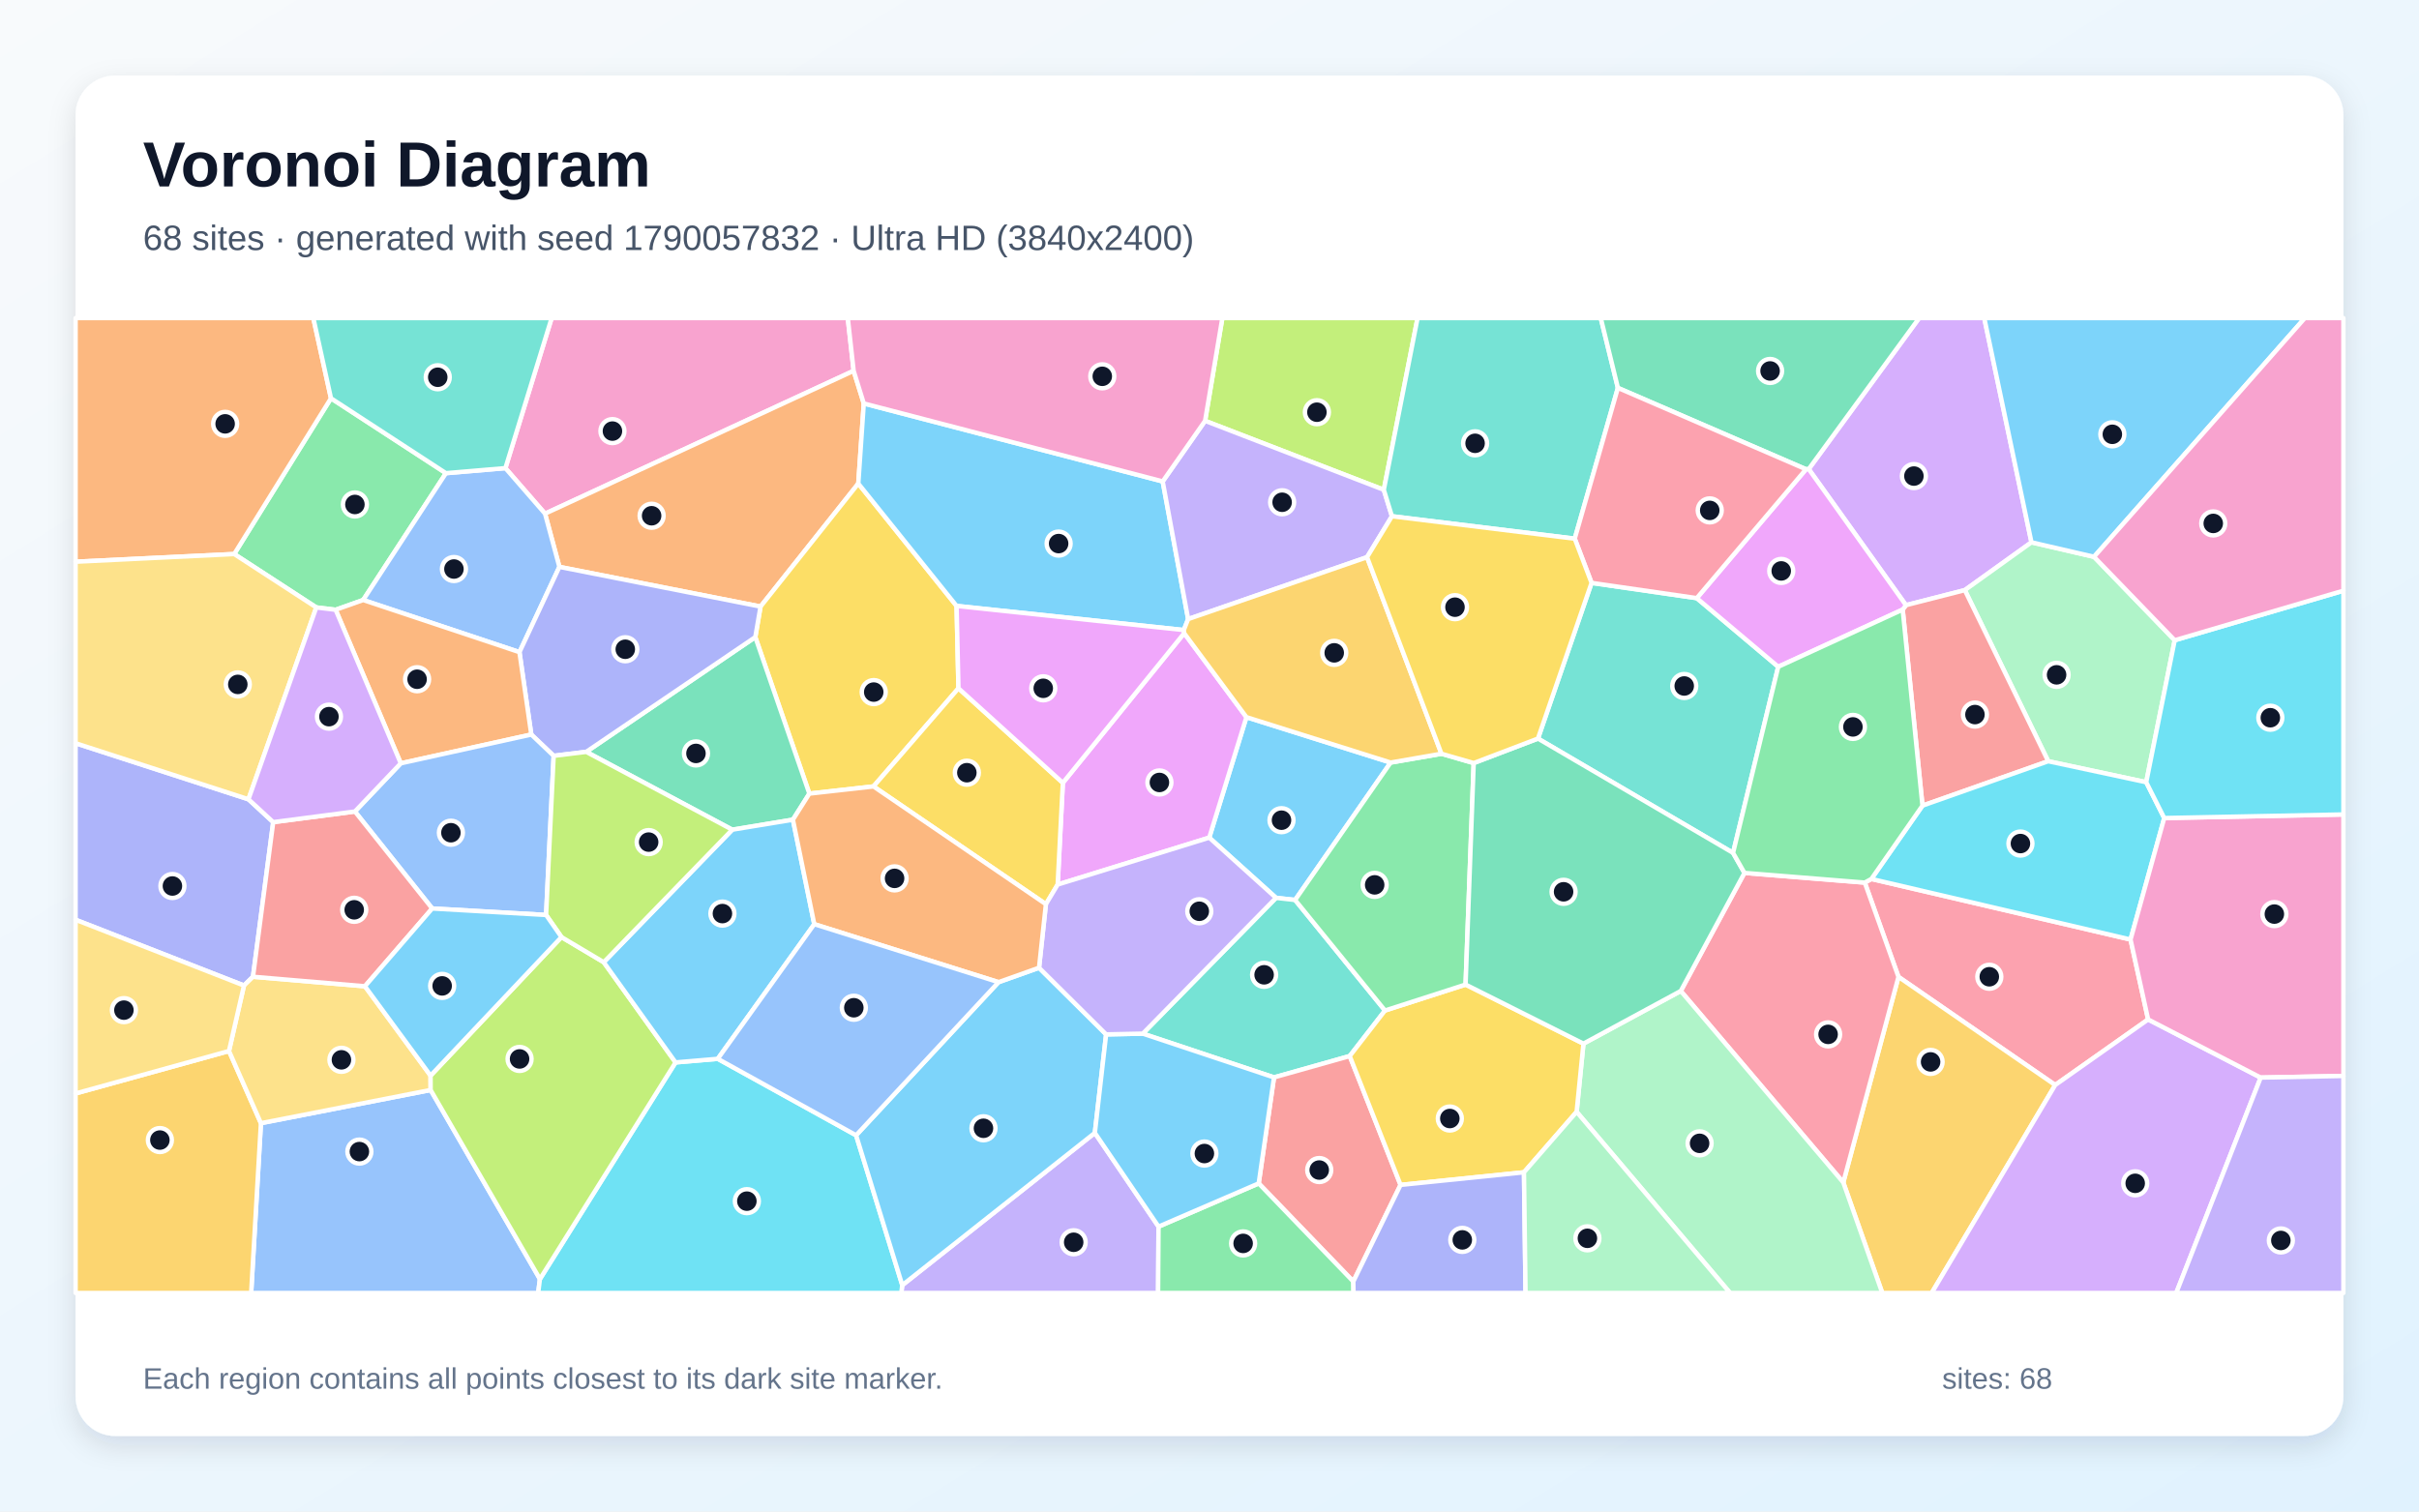
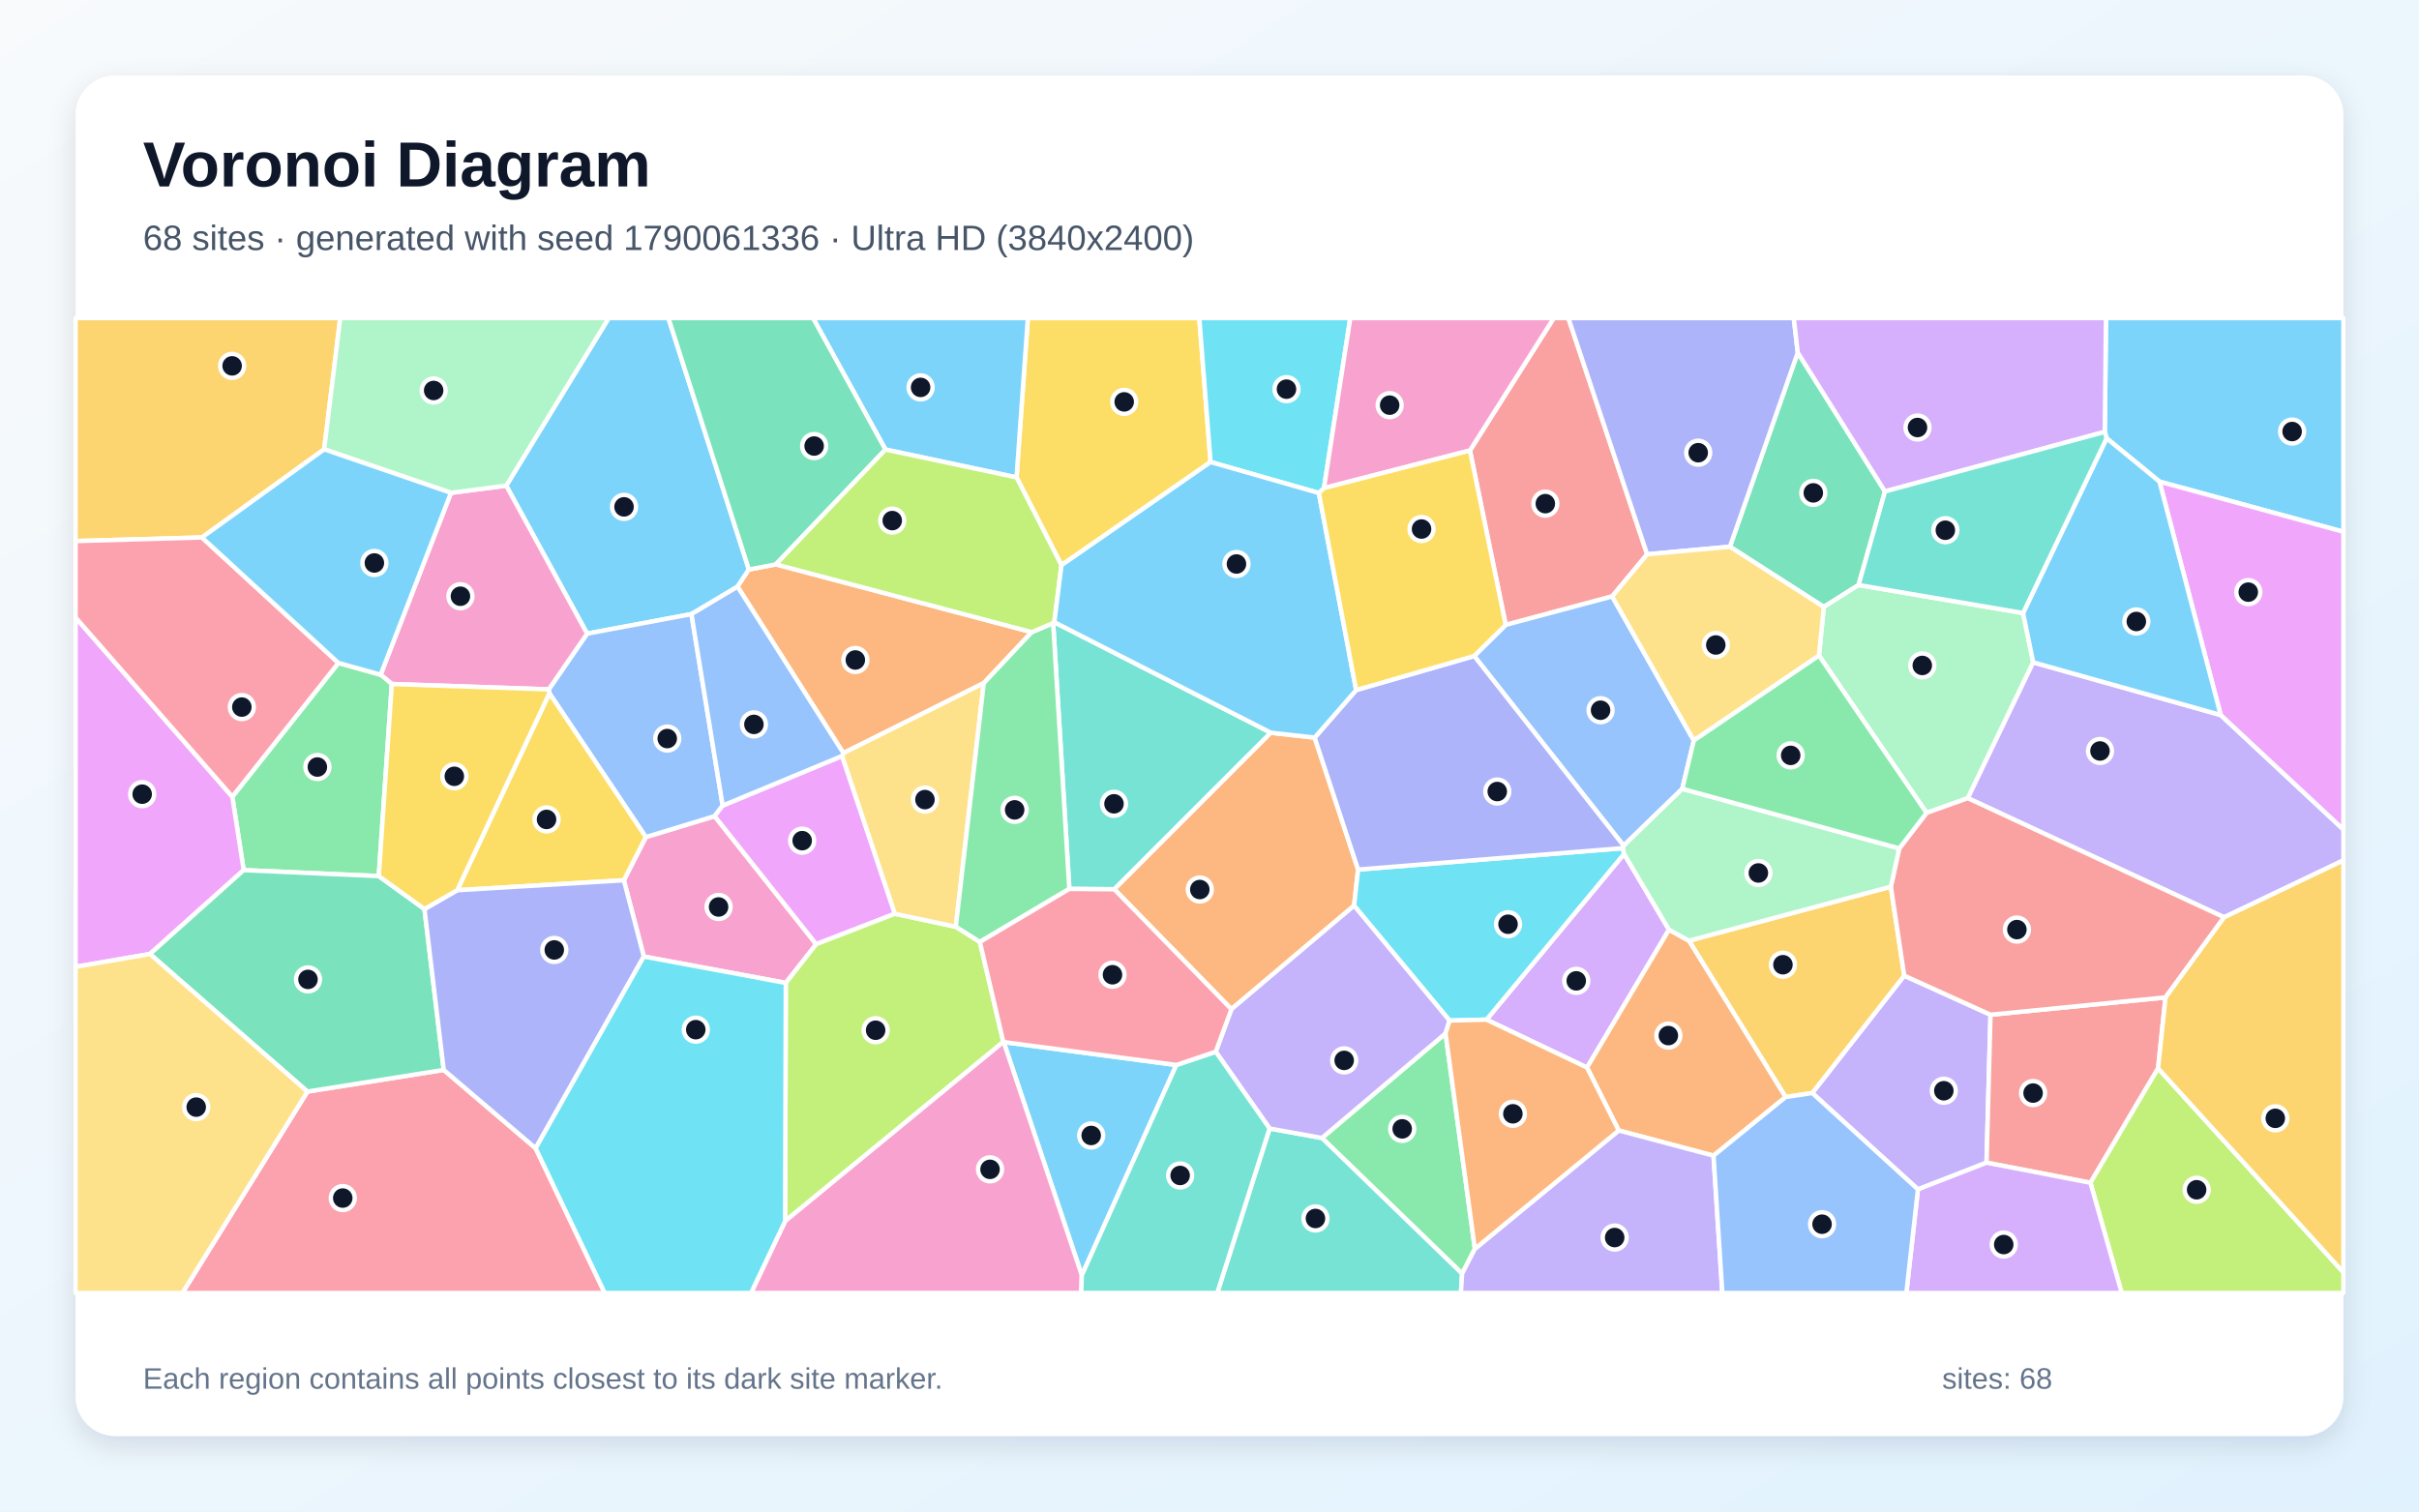
<svg xmlns="http://www.w3.org/2000/svg" width="3840" height="2400" viewBox="0 0 3840 2400" role="img" aria-labelledby="title description">
  <defs>
    <linearGradient id="background" x1="0" y1="0" x2="1" y2="1">
      <stop stop-color="#F8FAFC" />
      <stop offset="1" stop-color="#E0F2FE" />
    </linearGradient>
    <filter id="shadow" x="-5%" y="-5%" width="110%" height="110%">
      <feDropShadow dx="0" dy="15" stdDeviation="22" flood-color="#0F172A" flood-opacity=".12" />
    </filter>
  </defs>
  <rect width="3840" height="2400" fill="url(#background)" />
  <rect x="120" y="120" width="3600" height="2160" rx="63" fill="#FFFFFF" filter="url(#shadow)" />
  <g font-family="Arial, sans-serif">
    <text x="227" y="296" font-size="101" font-weight="700" fill="#0F172A">Voronoi Diagram</text>
-     <text x="227" y="397" font-size="56" fill="#475569">68 sites · generated with seed 1790057832 · Ultra HD (3840x2400)</text>
+     <text x="227" y="397" font-size="56" fill="#475569">68 sites · generated with seed 1790061336 · Ultra HD (3840x2400)</text>
  </g>
  <g stroke="#FFFFFF" stroke-width="7" stroke-linejoin="round">
-     <polygon points="2207.5,1210.8 2055.9,1429.0 2025.6,1425.6 1919.6,1330.0 1978.6,1138.7" fill="#38BDF8" fill-opacity="0.65" />
-     <polygon points="1432.3,2040.6 1738.0,1798.8 1839.1,1947.6 1838.4,2053.0 1430.7,2053.0" fill="#A78BFA" fill-opacity="0.65" />
-     <polygon points="1355.1,588.8 865.2,815.6 802.3,743.3 875.7,505.0 1345.8,505.0" fill="#F472B6" fill-opacity="0.65" />
-     <polygon points="888.0,900.1 865.2,815.6 1355.1,588.8 1371.2,640.6 1362.5,767.8 1207.3,963.1" fill="#FB923C" fill-opacity="0.65" />
-     <polygon points="1521.5,1092.9 1386.6,1248.7 1284.8,1260.1 1199.0,1011.6 1207.3,963.1 1362.5,767.8 1518.5,962.1" fill="#FACC15" fill-opacity="0.65" />
-     <polygon points="707.9,751.3 576.5,952.7 532.8,968.2 502.1,964.5 371.8,879.7 525.4,632.4" fill="#4ADE80" fill-opacity="0.65" />
-     <polygon points="2198.6,1604.5 2142.6,1676.8 2022.4,1710.7 1814.1,1641.2 2025.6,1425.6 2055.9,1429.0" fill="#2DD4BF" fill-opacity="0.65" />
-     <polygon points="414.2,1783.4 683.6,1730.7 857.1,2030.9 854.3,2053.0 398.7,2053.0" fill="#60A5FA" fill-opacity="0.65" />
-     <polygon points="1679.0,1404.5 1687.2,1243.0 1879.8,1005.4 1978.6,1138.7 1919.6,1330.0" fill="#E879F9" fill-opacity="0.65" />
-     <polygon points="1258.7,1301.5 1162.4,1317.4 930.6,1193.8 1199.0,1011.6 1284.8,1260.1" fill="#34D399" fill-opacity="0.65" />
-     <polygon points="2148.3,2034.8 1998.1,1879.0 2022.4,1710.7 2142.6,1676.8 2223.3,1881.4" fill="#F87171" fill-opacity="0.65" />
-     <polygon points="394.4,1269.1 433.7,1305.4 401.6,1550.9 387.3,1564.8 120.0,1460.4 120.0,1180.1" fill="#818CF8" fill-opacity="0.65" />
-     <polygon points="120.0,1736.2 363.5,1668.8 414.2,1783.4 398.7,2053.0 120.0,2053.0" fill="#FBBF24" fill-opacity="0.65" />
-     <polygon points="2196.7,777.7 1913.0,668.2 1940.4,505.0 2250.3,505.0" fill="#A3E635" fill-opacity="0.65" />
-     <polygon points="3224.8,861.1 3119.0,937.0 3025.6,960.9 2871.2,744.8 3046.5,505.0 3149.9,505.0" fill="#C084FC" fill-opacity="0.65" />
-     <polygon points="2970.7,1395.6 3382.1,1491.8 3410.0,1618.7 3262.5,1722.8 3013.7,1551.1 2960.2,1401.4" fill="#FB7185" fill-opacity="0.65" />
-     <polygon points="857.1,2030.9 1072.4,1686.9 1139.4,1681.2 1359.0,1802.6 1432.3,2040.6 1430.7,2053.0 854.3,2053.0" fill="#22D3EE" fill-opacity="0.65" />
-     <polygon points="3324.1,884.1 3452.2,1016.6 3407.0,1242.0 3251.4,1208.7 3119.0,937.0 3224.8,861.1" fill="#86EFAC" fill-opacity="0.65" />
-     <polygon points="363.5,1668.8 387.3,1564.8 401.6,1550.9 579.3,1566.0 683.5,1707.9 683.6,1730.7 414.2,1783.4" fill="#FCD34D" fill-opacity="0.65" />
-     <polygon points="1359.0,1802.6 1585.1,1559.5 1649.4,1536.6 1755.9,1642.4 1738.0,1798.8 1432.3,2040.6" fill="#38BDF8" fill-opacity="0.65" />
-     <polygon points="1845.7,764.4 1886.1,983.0 1879.2,1000.4 1518.5,962.1 1362.5,767.8 1371.2,640.6" fill="#38BDF8" fill-opacity="0.65" />
-     <polygon points="2170.1,884.7 1886.1,983.0 1845.7,764.4 1913.0,668.2 2196.7,777.7 2209.6,819.7" fill="#A78BFA" fill-opacity="0.65" />
-     <polygon points="1913.0,668.2 1845.7,764.4 1371.2,640.6 1355.1,588.8 1345.8,505.0 1940.4,505.0" fill="#F472B6" fill-opacity="0.65" />
-     <polygon points="525.4,632.4 371.8,879.7 120.0,891.9 120.0,505.0 497.4,505.0" fill="#FB923C" fill-opacity="0.65" />
-     <polygon points="1687.2,1243.0 1679.0,1404.5 1660.3,1435.7 1386.6,1248.7 1521.5,1092.9" fill="#FACC15" fill-opacity="0.65" />
-     <polygon points="1839.1,1947.6 1998.1,1879.0 2148.3,2034.8 2148.6,2053.0 1838.4,2053.0" fill="#4ADE80" fill-opacity="0.65" />
-     <polygon points="2568.3,615.9 2499.8,855.3 2209.6,819.7 2196.7,777.7 2250.3,505.0 2541.1,505.0" fill="#2DD4BF" fill-opacity="0.65" />
-     <polygon points="824.6,1035.5 576.5,952.7 707.9,751.3 802.3,743.3 865.2,815.6 888.0,900.1" fill="#60A5FA" fill-opacity="0.65" />
-     <polygon points="1879.2,1000.4 1879.8,1005.4 1687.2,1243.0 1521.5,1092.9 1518.5,962.1" fill="#E879F9" fill-opacity="0.65" />
-     <polygon points="2871.2,744.8 2866.9,745.1 2568.3,615.9 2541.1,505.0 3046.5,505.0" fill="#34D399" fill-opacity="0.65" />
-     <polygon points="3251.4,1208.7 3051.8,1279.2 3020.4,967.9 3025.6,960.9 3119.0,937.0" fill="#F87171" fill-opacity="0.65" />
-     <polygon points="930.6,1193.8 878.9,1200.1 843.4,1166.3 824.6,1035.5 888.0,900.1 1207.3,963.1 1199.0,1011.6" fill="#818CF8" fill-opacity="0.65" />
-     <polygon points="2926.1,1877.5 3013.7,1551.1 3262.5,1722.8 3066.4,2053.0 2988.0,2053.0" fill="#FBBF24" fill-opacity="0.65" />
-     <polygon points="891.3,1487.9 958.4,1527.8 1072.4,1686.9 857.1,2030.9 683.6,1730.7 683.5,1707.9" fill="#A3E635" fill-opacity="0.65" />
-     <polygon points="3262.5,1722.8 3410.0,1618.7 3588.7,1711.0 3454.6,2053.0 3066.4,2053.0" fill="#C084FC" fill-opacity="0.65" />
-     <polygon points="2668.1,1573.5 2769.2,1386.0 2960.2,1401.4 3013.7,1551.1 2926.1,1877.5" fill="#FB7185" fill-opacity="0.65" />
-     <polygon points="3435.6,1298.9 3382.1,1491.8 2970.7,1395.6 3051.8,1279.2 3251.4,1208.7 3407.0,1242.0" fill="#22D3EE" fill-opacity="0.65" />
-     <polygon points="2502.8,1765.4 2513.6,1657.1 2668.1,1573.5 2926.1,1877.5 2988.0,2053.0 2746.4,2053.0" fill="#86EFAC" fill-opacity="0.65" />
-     <polygon points="394.4,1269.1 120.0,1180.1 120.0,891.9 371.8,879.7 502.1,964.5" fill="#FCD34D" fill-opacity="0.65" />
-     <polygon points="1839.1,1947.6 1738.0,1798.8 1755.9,1642.4 1814.1,1641.2 2022.4,1710.7 1998.1,1879.0" fill="#38BDF8" fill-opacity="0.65" />
-     <polygon points="1292.6,1467.4 1139.4,1681.2 1072.4,1686.9 958.4,1527.8 1162.4,1317.4 1258.7,1301.5" fill="#38BDF8" fill-opacity="0.65" />
-     <polygon points="1814.1,1641.2 1755.9,1642.4 1649.4,1536.6 1660.3,1435.7 1679.0,1404.5 1919.6,1330.0 2025.6,1425.6" fill="#A78BFA" fill-opacity="0.65" />
-     <polygon points="3588.7,1711.0 3410.0,1618.7 3382.1,1491.8 3435.6,1298.9 3720.0,1293.2 3720.0,1708.4" fill="#F472B6" fill-opacity="0.65" />
-     <polygon points="824.6,1035.5 843.4,1166.3 636.2,1212.0 532.8,968.2 576.5,952.7" fill="#FB923C" fill-opacity="0.65" />
-     <polygon points="2419.2,1861.4 2223.3,1881.4 2142.6,1676.8 2198.6,1604.5 2326.5,1563.3 2513.6,1657.1 2502.8,1765.4" fill="#FACC15" fill-opacity="0.65" />
-     <polygon points="2288.2,1196.8 2339.4,1211.6 2326.5,1563.3 2198.6,1604.5 2055.9,1429.0 2207.5,1210.8" fill="#4ADE80" fill-opacity="0.65" />
-     <polygon points="2526.5,925.5 2693.5,949.7 2822.8,1058.7 2751.1,1354.2 2441.4,1172.7" fill="#2DD4BF" fill-opacity="0.65" />
-     <polygon points="686.1,1442.5 563.4,1288.5 636.2,1212.0 843.4,1166.3 878.9,1200.1 866.9,1452.8" fill="#60A5FA" fill-opacity="0.65" />
-     <polygon points="3020.4,967.9 2822.8,1058.7 2693.5,949.7 2866.9,745.1 2871.2,744.8 3025.6,960.9" fill="#E879F9" fill-opacity="0.65" />
-     <polygon points="2441.4,1172.7 2751.1,1354.2 2769.2,1386.0 2668.1,1573.5 2513.6,1657.1 2326.5,1563.3 2339.4,1211.6" fill="#34D399" fill-opacity="0.65" />
-     <polygon points="563.4,1288.5 686.1,1442.5 579.3,1566.0 401.6,1550.9 433.7,1305.4" fill="#F87171" fill-opacity="0.65" />
-     <polygon points="2148.3,2034.8 2223.3,1881.4 2419.2,1861.4 2421.7,2053.0 2148.6,2053.0" fill="#818CF8" fill-opacity="0.65" />
-     <polygon points="2288.2,1196.8 2207.5,1210.8 1978.6,1138.7 1879.8,1005.4 1879.2,1000.4 1886.1,983.0 2170.1,884.7" fill="#FBBF24" fill-opacity="0.65" />
-     <polygon points="958.4,1527.8 891.3,1487.9 866.9,1452.8 878.9,1200.1 930.6,1193.8 1162.4,1317.4" fill="#A3E635" fill-opacity="0.65" />
-     <polygon points="636.2,1212.0 563.4,1288.5 433.7,1305.4 394.4,1269.1 502.1,964.5 532.8,968.2" fill="#C084FC" fill-opacity="0.65" />
-     <polygon points="2866.9,745.1 2693.5,949.7 2526.5,925.5 2499.8,855.3 2568.3,615.9" fill="#FB7185" fill-opacity="0.65" />
-     <polygon points="3435.6,1298.9 3407.0,1242.0 3452.2,1016.6 3720.0,937.9 3720.0,1293.2" fill="#22D3EE" fill-opacity="0.65" />
-     <polygon points="2419.2,1861.4 2502.8,1765.4 2746.4,2053.0 2421.7,2053.0" fill="#86EFAC" fill-opacity="0.65" />
-     <polygon points="363.5,1668.8 120.0,1736.2 120.0,1460.4 387.3,1564.8" fill="#FCD34D" fill-opacity="0.65" />
-     <polygon points="3324.1,884.1 3224.8,861.1 3149.9,505.0 3658.8,505.0" fill="#38BDF8" fill-opacity="0.65" />
-     <polygon points="686.1,1442.5 866.9,1452.8 891.3,1487.9 683.5,1707.9 579.3,1566.0" fill="#38BDF8" fill-opacity="0.65" />
-     <polygon points="3588.7,1711.0 3720.0,1708.4 3720.0,2053.0 3454.6,2053.0" fill="#A78BFA" fill-opacity="0.65" />
-     <polygon points="3452.2,1016.6 3324.1,884.1 3658.8,505.0 3720.0,505.0 3720.0,937.9" fill="#F472B6" fill-opacity="0.65" />
-     <polygon points="1649.4,1536.6 1585.1,1559.5 1292.6,1467.4 1258.7,1301.5 1284.8,1260.1 1386.6,1248.7 1660.3,1435.7" fill="#FB923C" fill-opacity="0.65" />
-     <polygon points="2499.8,855.3 2526.5,925.5 2441.4,1172.7 2339.4,1211.6 2288.2,1196.8 2170.1,884.7 2209.6,819.7" fill="#FACC15" fill-opacity="0.65" />
-     <polygon points="3020.4,967.9 3051.8,1279.2 2970.7,1395.6 2960.2,1401.4 2769.2,1386.0 2751.1,1354.2 2822.8,1058.7" fill="#4ADE80" fill-opacity="0.65" />
-     <polygon points="707.9,751.3 525.4,632.4 497.4,505.0 875.7,505.0 802.3,743.3" fill="#2DD4BF" fill-opacity="0.65" />
-     <polygon points="1292.6,1467.4 1585.1,1559.5 1359.0,1802.6 1139.4,1681.2" fill="#60A5FA" fill-opacity="0.65" />
+     <polygon points="1188.8,904.3 1170.8,931.5 1097.6,975.1 932.0,1006.1 803.6,771.1 966.3,505.0 1061.1,505.0" fill="#38BDF8" fill-opacity="0.65" />
+     <polygon points="3044.6,1888.5 2876.8,1735.5 3022.8,1549.1 3159.8,1611.2 3153.5,1846.1" fill="#A78BFA" fill-opacity="0.65" />
+     <polygon points="1022.0,1518.8 990.3,1397.7 1025.2,1329.1 1134.4,1295.9 1295.7,1499.2 1247.4,1560.7" fill="#F472B6" fill-opacity="0.65" />
+     <polygon points="1637.8,1003.7 1561.7,1084.6 1338.8,1195.8 1170.8,931.5 1188.8,904.3 1231.6,896.1" fill="#FB923C" fill-opacity="0.65" />
+     <polygon points="1921.7,733.6 1685.0,897.4 1613.7,758.0 1631.7,505.0 1903.8,505.0" fill="#FACC15" fill-opacity="0.65" />
+     <polygon points="2341.3,1982.8 2321.0,2022.3 2098.5,1806.9 2294.7,1640.8" fill="#4ADE80" fill-opacity="0.65" />
+     <polygon points="2017.4,1163.4 1768.9,1412.0 1697.5,1411.4 1671.8,989.3 1673.6,987.9" fill="#2DD4BF" fill-opacity="0.65" />
+     <polygon points="1147.2,1279.1 1134.4,1295.9 1025.2,1329.1 872.1,1100.7 871.1,1094.6 932.0,1006.1 1097.6,975.1" fill="#60A5FA" fill-opacity="0.65" />
+     <polygon points="1336.8,1200.3 1420.6,1450.9 1295.7,1499.2 1134.4,1295.9 1147.2,1279.1" fill="#E879F9" fill-opacity="0.65" />
+     <polygon points="2992.3,780.3 2950.3,928.9 2895.2,963.7 2746.1,868.1 2853.8,559.8" fill="#34D399" fill-opacity="0.65" />
+     <polygon points="2614.7,880.1 2559.2,947.0 2390.2,992.2 2333.4,715.3 2466.5,505.0 2489.7,505.0" fill="#F87171" fill-opacity="0.65" />
+     <polygon points="2853.8,559.8 2746.1,868.1 2614.7,880.1 2489.7,505.0 2847.5,505.0" fill="#818CF8" fill-opacity="0.65" />
+     <polygon points="514.6,713.4 320.6,853.4 120.0,859.1 120.0,505.0 540.1,505.0" fill="#FBBF24" fill-opacity="0.65" />
+     <polygon points="1247.4,1560.7 1295.7,1499.2 1420.6,1450.9 1517.3,1471.5 1555.5,1495.6 1592.7,1654.3 1246.3,1939.0" fill="#A3E635" fill-opacity="0.65" />
+     <polygon points="2649.4,1476.2 2519.3,1695.1 2359.7,1619.0 2578.1,1355.8" fill="#C084FC" fill-opacity="0.65" />
+     <polygon points="488.0,1733.2 704.4,1698.8 850.3,1823.2 960.0,2053.0 289.5,2053.0" fill="#FB7185" fill-opacity="0.65" />
+     <polygon points="2101.7,775.0 2093.6,782.8 1921.7,733.6 1903.8,505.0 2143.5,505.0" fill="#22D3EE" fill-opacity="0.65" />
+     <polygon points="3211.5,973.4 3227.6,1051.7 3123.8,1267.3 3058.3,1290.7 2887.5,1040.9 2895.2,963.7 2950.3,928.9" fill="#86EFAC" fill-opacity="0.65" />
+     <polygon points="1517.3,1471.5 1420.6,1450.9 1336.8,1200.3 1338.8,1195.8 1561.7,1084.6" fill="#FCD34D" fill-opacity="0.65" />
+     <polygon points="1613.7,758.0 1405.6,713.8 1290.6,505.0 1631.7,505.0" fill="#38BDF8" fill-opacity="0.65" />
+     <polygon points="1867.4,1691.0 1717.3,2024.9 1593.3,1654.6" fill="#38BDF8" fill-opacity="0.65" />
+     <polygon points="3530.6,1456.5 3123.8,1267.3 3227.6,1051.7 3525.2,1135.3 3720.0,1317.1 3720.0,1366.1" fill="#A78BFA" fill-opacity="0.65" />
+     <polygon points="871.1,1094.6 622.0,1086.1 604.2,1071.3 715.9,782.5 803.6,771.1 932.0,1006.1" fill="#F472B6" fill-opacity="0.65" />
+     <polygon points="2086.9,1171.2 2155.9,1380.7 2149.5,1438.0 1954.8,1602.4 1768.9,1412.0 2017.4,1163.4" fill="#FB923C" fill-opacity="0.65" />
+     <polygon points="725.8,1413.5 872.1,1100.7 1025.2,1329.1 990.3,1397.7" fill="#FACC15" fill-opacity="0.65" />
+     <polygon points="601.3,1391.1 386.8,1381.6 368.8,1265.0 537.2,1052.6 604.2,1071.3 622.0,1086.1" fill="#4ADE80" fill-opacity="0.65" />
+     <polygon points="2015.4,1791.8 2098.5,1806.9 2321.0,2022.3 2319.1,2053.0 1932.3,2053.0" fill="#2DD4BF" fill-opacity="0.65" />
+     <polygon points="1338.8,1195.8 1336.8,1200.3 1147.2,1279.1 1097.6,975.1 1170.8,931.5" fill="#60A5FA" fill-opacity="0.65" />
+     <polygon points="368.8,1265.0 386.8,1381.6 238.0,1514.8 120.0,1535.1 120.0,980.5" fill="#E879F9" fill-opacity="0.65" />
+     <polygon points="238.0,1514.8 386.8,1381.6 601.3,1391.1 673.8,1443.4 704.4,1698.8 488.0,1733.2" fill="#34D399" fill-opacity="0.65" />
+     <polygon points="3153.5,1846.1 3159.8,1611.2 3437.6,1583.7 3425.8,1696.3 3318.4,1878.0" fill="#F87171" fill-opacity="0.65" />
+     <polygon points="850.3,1823.2 704.4,1698.8 673.8,1443.4 725.8,1413.5 990.3,1397.7 1022.0,1518.8" fill="#818CF8" fill-opacity="0.65" />
+     <polygon points="2834.5,1741.9 2681.1,1493.7 3001.6,1407.8 3022.8,1549.1 2876.8,1735.5" fill="#FBBF24" fill-opacity="0.65" />
+     <polygon points="3318.4,1878.0 3425.8,1696.3 3720.0,2020.2 3720.0,2053.0 3368.1,2053.0" fill="#A3E635" fill-opacity="0.65" />
+     <polygon points="3044.6,1888.5 3153.5,1846.1 3318.4,1878.0 3368.1,2053.0 3026.2,2053.0" fill="#C084FC" fill-opacity="0.65" />
+     <polygon points="537.2,1052.6 368.8,1265.0 120.0,980.5 120.0,859.1 320.6,853.4" fill="#FB7185" fill-opacity="0.65" />
+     <polygon points="2576.2,1346.7 2578.1,1355.8 2359.7,1619.0 2301.1,1620.5 2149.5,1438.0 2155.9,1380.7" fill="#22D3EE" fill-opacity="0.65" />
+     <polygon points="803.6,771.1 715.9,782.5 514.6,713.4 540.1,505.0 966.3,505.0" fill="#86EFAC" fill-opacity="0.65" />
+     <polygon points="120.0,1535.1 238.0,1514.8 488.0,1733.2 289.5,2053.0 120.0,2053.0" fill="#FCD34D" fill-opacity="0.65" />
+     <polygon points="715.9,782.5 604.2,1071.3 537.2,1052.6 320.6,853.4 514.6,713.4" fill="#38BDF8" fill-opacity="0.65" />
+     <polygon points="3428.0,764.7 3344.1,695.9 3341.2,685.7 3343.1,505.0 3720.0,505.0 3720.0,844.4" fill="#38BDF8" fill-opacity="0.65" />
+     <polygon points="2015.4,1791.8 1929.9,1669.9 1954.8,1602.4 2149.5,1438.0 2301.1,1620.5 2294.7,1640.8 2098.5,1806.9" fill="#A78BFA" fill-opacity="0.65" />
+     <polygon points="1246.3,1939.0 1592.7,1654.3 1593.3,1654.6 1717.3,2024.9 1716.4,2053.0 1192.2,2053.0" fill="#F472B6" fill-opacity="0.65" />
+     <polygon points="2720.1,1835.0 2569.6,1795.0 2519.3,1695.1 2649.4,1476.2 2681.1,1493.7 2834.5,1741.9" fill="#FB923C" fill-opacity="0.65" />
+     <polygon points="725.8,1413.5 673.8,1443.4 601.3,1391.1 622.0,1086.1 871.1,1094.6 872.1,1100.7" fill="#FACC15" fill-opacity="0.65" />
+     <polygon points="1671.8,989.3 1697.5,1411.4 1555.5,1495.6 1517.3,1471.5 1561.7,1084.6 1637.8,1003.7" fill="#4ADE80" fill-opacity="0.65" />
+     <polygon points="1717.3,2024.9 1867.4,1691.0 1929.9,1669.9 2015.4,1791.8 1932.3,2053.0 1716.4,2053.0" fill="#2DD4BF" fill-opacity="0.65" />
+     <polygon points="2688.8,1175.8 2670.5,1252.5 2577.4,1342.8 2340.2,1041.6 2390.2,992.2 2559.2,947.0" fill="#60A5FA" fill-opacity="0.65" />
+     <polygon points="3525.2,1135.3 3428.0,764.7 3720.0,844.4 3720.0,1317.1" fill="#E879F9" fill-opacity="0.65" />
+     <polygon points="1405.6,713.8 1231.6,896.1 1188.8,904.3 1061.1,505.0 1290.6,505.0" fill="#34D399" fill-opacity="0.65" />
+     <polygon points="3437.6,1583.7 3159.8,1611.2 3022.8,1549.1 3001.6,1407.8 3014.9,1347.1 3058.3,1290.7 3123.8,1267.3 3530.6,1456.5" fill="#F87171" fill-opacity="0.65" />
+     <polygon points="2340.2,1041.6 2577.4,1342.8 2576.2,1346.7 2155.9,1380.7 2086.9,1171.2 2152.8,1095.7" fill="#818CF8" fill-opacity="0.65" />
+     <polygon points="3425.8,1696.3 3437.6,1583.7 3530.6,1456.5 3720.0,1366.1 3720.0,2020.2" fill="#FBBF24" fill-opacity="0.65" />
+     <polygon points="1405.6,713.8 1613.7,758.0 1685.0,897.4 1673.6,987.9 1671.8,989.3 1637.8,1003.7 1231.6,896.1" fill="#A3E635" fill-opacity="0.65" />
+     <polygon points="3341.2,685.7 2992.3,780.3 2853.8,559.8 2847.5,505.0 3343.1,505.0" fill="#C084FC" fill-opacity="0.65" />
+     <polygon points="1929.9,1669.9 1867.4,1691.0 1593.3,1654.6 1592.7,1654.3 1555.5,1495.6 1697.5,1411.4 1768.9,1412.0 1954.8,1602.4" fill="#FB7185" fill-opacity="0.65" />
+     <polygon points="850.3,1823.2 1022.0,1518.8 1247.4,1560.7 1246.3,1939.0 1192.2,2053.0 960.0,2053.0" fill="#22D3EE" fill-opacity="0.65" />
+     <polygon points="3014.9,1347.1 3001.6,1407.8 2681.1,1493.7 2649.4,1476.2 2578.1,1355.8 2576.2,1346.7 2577.4,1342.8 2670.5,1252.5" fill="#86EFAC" fill-opacity="0.65" />
+     <polygon points="2887.5,1040.9 2688.8,1175.8 2559.2,947.0 2614.7,880.1 2746.1,868.1 2895.2,963.7" fill="#FCD34D" fill-opacity="0.65" />
+     <polygon points="2093.6,782.8 2152.8,1095.7 2086.9,1171.2 2017.4,1163.4 1673.6,987.9 1685.0,897.4 1921.7,733.6" fill="#38BDF8" fill-opacity="0.65" />
+     <polygon points="3525.2,1135.3 3227.6,1051.7 3211.5,973.4 3344.1,695.9 3428.0,764.7" fill="#38BDF8" fill-opacity="0.65" />
+     <polygon points="2321.0,2022.3 2341.3,1982.8 2569.6,1795.0 2720.1,1835.0 2734.1,2053.0 2319.1,2053.0" fill="#A78BFA" fill-opacity="0.65" />
+     <polygon points="2333.4,715.3 2101.7,775.0 2143.5,505.0 2466.5,505.0" fill="#F472B6" fill-opacity="0.65" />
+     <polygon points="2341.3,1982.8 2294.7,1640.8 2301.1,1620.5 2359.7,1619.0 2519.3,1695.1 2569.6,1795.0" fill="#FB923C" fill-opacity="0.65" />
+     <polygon points="2093.6,782.8 2101.7,775.0 2333.4,715.3 2390.2,992.2 2340.2,1041.6 2152.8,1095.7" fill="#FACC15" fill-opacity="0.65" />
+     <polygon points="2887.5,1040.9 3058.3,1290.7 3014.9,1347.1 2670.5,1252.5 2688.8,1175.8" fill="#4ADE80" fill-opacity="0.65" />
+     <polygon points="3341.2,685.7 3344.1,695.9 3211.5,973.4 2950.3,928.9 2992.3,780.3" fill="#2DD4BF" fill-opacity="0.65" />
+     <polygon points="2720.1,1835.0 2834.5,1741.9 2876.8,1735.5 3044.6,1888.5 3026.2,2053.0 2734.1,2053.0" fill="#60A5FA" fill-opacity="0.65" />
  </g>
  <g>
-     <circle cx="2034.3" cy="1302.3" r="19" fill="#0F172A" stroke="#FFFFFF" stroke-width="7" />
-     <circle cx="1704.4" cy="1972.5" r="19" fill="#0F172A" stroke="#FFFFFF" stroke-width="7" />
-     <circle cx="972.2" cy="684.5" r="19" fill="#0F172A" stroke="#FFFFFF" stroke-width="7" />
-     <circle cx="1034.4" cy="818.9" r="19" fill="#0F172A" stroke="#FFFFFF" stroke-width="7" />
-     <circle cx="1387.0" cy="1098.9" r="19" fill="#0F172A" stroke="#FFFFFF" stroke-width="7" />
-     <circle cx="563.4" cy="801.0" r="19" fill="#0F172A" stroke="#FFFFFF" stroke-width="7" />
-     <circle cx="2006.7" cy="1547.8" r="19" fill="#0F172A" stroke="#FFFFFF" stroke-width="7" />
-     <circle cx="570.5" cy="1828.5" r="19" fill="#0F172A" stroke="#FFFFFF" stroke-width="7" />
-     <circle cx="1840.5" cy="1242.4" r="19" fill="#0F172A" stroke="#FFFFFF" stroke-width="7" />
-     <circle cx="1104.8" cy="1196.3" r="19" fill="#0F172A" stroke="#FFFFFF" stroke-width="7" />
-     <circle cx="2094.2" cy="1857.8" r="19" fill="#0F172A" stroke="#FFFFFF" stroke-width="7" />
-     <circle cx="273.7" cy="1406.8" r="19" fill="#0F172A" stroke="#FFFFFF" stroke-width="7" />
-     <circle cx="253.8" cy="1810.2" r="19" fill="#0F172A" stroke="#FFFFFF" stroke-width="7" />
-     <circle cx="2090.5" cy="654.5" r="19" fill="#0F172A" stroke="#FFFFFF" stroke-width="7" />
-     <circle cx="3038.2" cy="755.9" r="19" fill="#0F172A" stroke="#FFFFFF" stroke-width="7" />
-     <circle cx="3157.9" cy="1550.9" r="19" fill="#0F172A" stroke="#FFFFFF" stroke-width="7" />
-     <circle cx="1185.6" cy="1907.2" r="19" fill="#0F172A" stroke="#FFFFFF" stroke-width="7" />
-     <circle cx="3264.7" cy="1071.5" r="19" fill="#0F172A" stroke="#FFFFFF" stroke-width="7" />
-     <circle cx="542.0" cy="1682.8" r="19" fill="#0F172A" stroke="#FFFFFF" stroke-width="7" />
-     <circle cx="1561.2" cy="1791.5" r="19" fill="#0F172A" stroke="#FFFFFF" stroke-width="7" />
-     <circle cx="1680.5" cy="863.1" r="19" fill="#0F172A" stroke="#FFFFFF" stroke-width="7" />
-     <circle cx="2035.3" cy="797.5" r="19" fill="#0F172A" stroke="#FFFFFF" stroke-width="7" />
-     <circle cx="1749.8" cy="597.5" r="19" fill="#0F172A" stroke="#FFFFFF" stroke-width="7" />
-     <circle cx="357.4" cy="673.0" r="19" fill="#0F172A" stroke="#FFFFFF" stroke-width="7" />
-     <circle cx="1534.8" cy="1226.9" r="19" fill="#0F172A" stroke="#FFFFFF" stroke-width="7" />
-     <circle cx="1973.4" cy="1974.3" r="19" fill="#0F172A" stroke="#FFFFFF" stroke-width="7" />
-     <circle cx="2341.6" cy="703.9" r="19" fill="#0F172A" stroke="#FFFFFF" stroke-width="7" />
-     <circle cx="720.6" cy="903.5" r="19" fill="#0F172A" stroke="#FFFFFF" stroke-width="7" />
-     <circle cx="1656.1" cy="1092.9" r="19" fill="#0F172A" stroke="#FFFFFF" stroke-width="7" />
-     <circle cx="2809.9" cy="589.0" r="19" fill="#0F172A" stroke="#FFFFFF" stroke-width="7" />
-     <circle cx="3135.1" cy="1134.6" r="19" fill="#0F172A" stroke="#FFFFFF" stroke-width="7" />
-     <circle cx="992.6" cy="1030.9" r="19" fill="#0F172A" stroke="#FFFFFF" stroke-width="7" />
-     <circle cx="3064.7" cy="1686.1" r="19" fill="#0F172A" stroke="#FFFFFF" stroke-width="7" />
-     <circle cx="824.8" cy="1681.4" r="19" fill="#0F172A" stroke="#FFFFFF" stroke-width="7" />
-     <circle cx="3389.5" cy="1878.9" r="19" fill="#0F172A" stroke="#FFFFFF" stroke-width="7" />
-     <circle cx="2902.0" cy="1642.4" r="19" fill="#0F172A" stroke="#FFFFFF" stroke-width="7" />
-     <circle cx="3207.3" cy="1339.4" r="19" fill="#0F172A" stroke="#FFFFFF" stroke-width="7" />
-     <circle cx="2698.0" cy="1815.4" r="19" fill="#0F172A" stroke="#FFFFFF" stroke-width="7" />
-     <circle cx="377.5" cy="1086.7" r="19" fill="#0F172A" stroke="#FFFFFF" stroke-width="7" />
-     <circle cx="1911.9" cy="1831.6" r="19" fill="#0F172A" stroke="#FFFFFF" stroke-width="7" />
-     <circle cx="1146.8" cy="1450.6" r="19" fill="#0F172A" stroke="#FFFFFF" stroke-width="7" />
-     <circle cx="1903.8" cy="1446.9" r="19" fill="#0F172A" stroke="#FFFFFF" stroke-width="7" />
-     <circle cx="3610.4" cy="1451.4" r="19" fill="#0F172A" stroke="#FFFFFF" stroke-width="7" />
-     <circle cx="662.1" cy="1078.5" r="19" fill="#0F172A" stroke="#FFFFFF" stroke-width="7" />
-     <circle cx="2301.5" cy="1776.0" r="19" fill="#0F172A" stroke="#FFFFFF" stroke-width="7" />
-     <circle cx="2182.2" cy="1405.0" r="19" fill="#0F172A" stroke="#FFFFFF" stroke-width="7" />
-     <circle cx="2673.6" cy="1089.2" r="19" fill="#0F172A" stroke="#FFFFFF" stroke-width="7" />
-     <circle cx="715.8" cy="1322.2" r="19" fill="#0F172A" stroke="#FFFFFF" stroke-width="7" />
-     <circle cx="2827.6" cy="906.5" r="19" fill="#0F172A" stroke="#FFFFFF" stroke-width="7" />
-     <circle cx="2482.1" cy="1416.0" r="19" fill="#0F172A" stroke="#FFFFFF" stroke-width="7" />
-     <circle cx="562.3" cy="1444.6" r="19" fill="#0F172A" stroke="#FFFFFF" stroke-width="7" />
-     <circle cx="2321.3" cy="1968.7" r="19" fill="#0F172A" stroke="#FFFFFF" stroke-width="7" />
-     <circle cx="2118.0" cy="1036.6" r="19" fill="#0F172A" stroke="#FFFFFF" stroke-width="7" />
-     <circle cx="1029.7" cy="1337.1" r="19" fill="#0F172A" stroke="#FFFFFF" stroke-width="7" />
-     <circle cx="522.2" cy="1137.9" r="19" fill="#0F172A" stroke="#FFFFFF" stroke-width="7" />
-     <circle cx="2714.1" cy="810.4" r="19" fill="#0F172A" stroke="#FFFFFF" stroke-width="7" />
-     <circle cx="3604.0" cy="1139.6" r="19" fill="#0F172A" stroke="#FFFFFF" stroke-width="7" />
-     <circle cx="2519.9" cy="1966.2" r="19" fill="#0F172A" stroke="#FFFFFF" stroke-width="7" />
-     <circle cx="196.7" cy="1603.9" r="19" fill="#0F172A" stroke="#FFFFFF" stroke-width="7" />
-     <circle cx="3353.2" cy="689.6" r="19" fill="#0F172A" stroke="#FFFFFF" stroke-width="7" />
-     <circle cx="701.9" cy="1565.4" r="19" fill="#0F172A" stroke="#FFFFFF" stroke-width="7" />
-     <circle cx="3620.7" cy="1969.6" r="19" fill="#0F172A" stroke="#FFFFFF" stroke-width="7" />
-     <circle cx="3513.4" cy="831.1" r="19" fill="#0F172A" stroke="#FFFFFF" stroke-width="7" />
-     <circle cx="1420.1" cy="1394.7" r="19" fill="#0F172A" stroke="#FFFFFF" stroke-width="7" />
-     <circle cx="2309.7" cy="964.1" r="19" fill="#0F172A" stroke="#FFFFFF" stroke-width="7" />
-     <circle cx="2941.4" cy="1154.2" r="19" fill="#0F172A" stroke="#FFFFFF" stroke-width="7" />
-     <circle cx="694.9" cy="599.0" r="19" fill="#0F172A" stroke="#FFFFFF" stroke-width="7" />
-     <circle cx="1355.4" cy="1600.1" r="19" fill="#0F172A" stroke="#FFFFFF" stroke-width="7" />
+     <circle cx="990.6" cy="804.8" r="19" fill="#0F172A" stroke="#FFFFFF" stroke-width="7" />
+     <circle cx="3085.7" cy="1731.9" r="19" fill="#0F172A" stroke="#FFFFFF" stroke-width="7" />
+     <circle cx="1140.7" cy="1440.1" r="19" fill="#0F172A" stroke="#FFFFFF" stroke-width="7" />
+     <circle cx="1357.8" cy="1047.9" r="19" fill="#0F172A" stroke="#FFFFFF" stroke-width="7" />
+     <circle cx="1784.6" cy="638.1" r="19" fill="#0F172A" stroke="#FFFFFF" stroke-width="7" />
+     <circle cx="2225.9" cy="1792.4" r="19" fill="#0F172A" stroke="#FFFFFF" stroke-width="7" />
+     <circle cx="1768.4" cy="1276.3" r="19" fill="#0F172A" stroke="#FFFFFF" stroke-width="7" />
+     <circle cx="1059.2" cy="1172.7" r="19" fill="#0F172A" stroke="#FFFFFF" stroke-width="7" />
+     <circle cx="1273.4" cy="1334.8" r="19" fill="#0F172A" stroke="#FFFFFF" stroke-width="7" />
+     <circle cx="2878.5" cy="782.6" r="19" fill="#0F172A" stroke="#FFFFFF" stroke-width="7" />
+     <circle cx="2453.1" cy="799.7" r="19" fill="#0F172A" stroke="#FFFFFF" stroke-width="7" />
+     <circle cx="2695.8" cy="718.8" r="19" fill="#0F172A" stroke="#FFFFFF" stroke-width="7" />
+     <circle cx="368.5" cy="580.9" r="19" fill="#0F172A" stroke="#FFFFFF" stroke-width="7" />
+     <circle cx="1390.0" cy="1635.8" r="19" fill="#0F172A" stroke="#FFFFFF" stroke-width="7" />
+     <circle cx="2502.2" cy="1557.4" r="19" fill="#0F172A" stroke="#FFFFFF" stroke-width="7" />
+     <circle cx="544.1" cy="1902.3" r="19" fill="#0F172A" stroke="#FFFFFF" stroke-width="7" />
+     <circle cx="2042.2" cy="617.9" r="19" fill="#0F172A" stroke="#FFFFFF" stroke-width="7" />
+     <circle cx="3051.5" cy="1056.6" r="19" fill="#0F172A" stroke="#FFFFFF" stroke-width="7" />
+     <circle cx="1468.3" cy="1269.6" r="19" fill="#0F172A" stroke="#FFFFFF" stroke-width="7" />
+     <circle cx="1461.4" cy="615.1" r="19" fill="#0F172A" stroke="#FFFFFF" stroke-width="7" />
+     <circle cx="1732.2" cy="1802.9" r="19" fill="#0F172A" stroke="#FFFFFF" stroke-width="7" />
+     <circle cx="3333.6" cy="1192.4" r="19" fill="#0F172A" stroke="#FFFFFF" stroke-width="7" />
+     <circle cx="730.9" cy="946.7" r="19" fill="#0F172A" stroke="#FFFFFF" stroke-width="7" />
+     <circle cx="1904.6" cy="1412.4" r="19" fill="#0F172A" stroke="#FFFFFF" stroke-width="7" />
+     <circle cx="867.6" cy="1301.1" r="19" fill="#0F172A" stroke="#FFFFFF" stroke-width="7" />
+     <circle cx="503.8" cy="1217.9" r="19" fill="#0F172A" stroke="#FFFFFF" stroke-width="7" />
+     <circle cx="2088.2" cy="1934.7" r="19" fill="#0F172A" stroke="#FFFFFF" stroke-width="7" />
+     <circle cx="1196.8" cy="1150.2" r="19" fill="#0F172A" stroke="#FFFFFF" stroke-width="7" />
+     <circle cx="225.7" cy="1261.0" r="19" fill="#0F172A" stroke="#FFFFFF" stroke-width="7" />
+     <circle cx="488.9" cy="1555.1" r="19" fill="#0F172A" stroke="#FFFFFF" stroke-width="7" />
+     <circle cx="3227.4" cy="1735.6" r="19" fill="#0F172A" stroke="#FFFFFF" stroke-width="7" />
+     <circle cx="879.9" cy="1508.3" r="19" fill="#0F172A" stroke="#FFFFFF" stroke-width="7" />
+     <circle cx="2830.3" cy="1531.8" r="19" fill="#0F172A" stroke="#FFFFFF" stroke-width="7" />
+     <circle cx="3487.0" cy="1889.1" r="19" fill="#0F172A" stroke="#FFFFFF" stroke-width="7" />
+     <circle cx="3180.8" cy="1976.1" r="19" fill="#0F172A" stroke="#FFFFFF" stroke-width="7" />
+     <circle cx="383.9" cy="1122.7" r="19" fill="#0F172A" stroke="#FFFFFF" stroke-width="7" />
+     <circle cx="2393.9" cy="1467.5" r="19" fill="#0F172A" stroke="#FFFFFF" stroke-width="7" />
+     <circle cx="688.4" cy="620.0" r="19" fill="#0F172A" stroke="#FFFFFF" stroke-width="7" />
+     <circle cx="311.5" cy="1757.9" r="19" fill="#0F172A" stroke="#FFFFFF" stroke-width="7" />
+     <circle cx="594.3" cy="893.9" r="19" fill="#0F172A" stroke="#FFFFFF" stroke-width="7" />
+     <circle cx="3638.6" cy="685.2" r="19" fill="#0F172A" stroke="#FFFFFF" stroke-width="7" />
+     <circle cx="2133.8" cy="1683.7" r="19" fill="#0F172A" stroke="#FFFFFF" stroke-width="7" />
+     <circle cx="1571.6" cy="1856.7" r="19" fill="#0F172A" stroke="#FFFFFF" stroke-width="7" />
+     <circle cx="2648.4" cy="1644.3" r="19" fill="#0F172A" stroke="#FFFFFF" stroke-width="7" />
+     <circle cx="721.2" cy="1232.6" r="19" fill="#0F172A" stroke="#FFFFFF" stroke-width="7" />
+     <circle cx="1610.7" cy="1285.9" r="19" fill="#0F172A" stroke="#FFFFFF" stroke-width="7" />
+     <circle cx="1873.4" cy="1866.4" r="19" fill="#0F172A" stroke="#FFFFFF" stroke-width="7" />
+     <circle cx="2540.8" cy="1127.7" r="19" fill="#0F172A" stroke="#FFFFFF" stroke-width="7" />
+     <circle cx="3569.0" cy="940.2" r="19" fill="#0F172A" stroke="#FFFFFF" stroke-width="7" />
+     <circle cx="1292.4" cy="708.2" r="19" fill="#0F172A" stroke="#FFFFFF" stroke-width="7" />
+     <circle cx="3201.7" cy="1476.0" r="19" fill="#0F172A" stroke="#FFFFFF" stroke-width="7" />
+     <circle cx="2376.8" cy="1256.8" r="19" fill="#0F172A" stroke="#FFFFFF" stroke-width="7" />
+     <circle cx="3611.9" cy="1775.7" r="19" fill="#0F172A" stroke="#FFFFFF" stroke-width="7" />
+     <circle cx="1416.4" cy="826.6" r="19" fill="#0F172A" stroke="#FFFFFF" stroke-width="7" />
+     <circle cx="3043.9" cy="678.8" r="19" fill="#0F172A" stroke="#FFFFFF" stroke-width="7" />
+     <circle cx="1766.0" cy="1547.7" r="19" fill="#0F172A" stroke="#FFFFFF" stroke-width="7" />
+     <circle cx="1104.5" cy="1634.9" r="19" fill="#0F172A" stroke="#FFFFFF" stroke-width="7" />
+     <circle cx="2791.3" cy="1386.1" r="19" fill="#0F172A" stroke="#FFFFFF" stroke-width="7" />
+     <circle cx="2723.7" cy="1024.1" r="19" fill="#0F172A" stroke="#FFFFFF" stroke-width="7" />
+     <circle cx="1962.8" cy="895.5" r="19" fill="#0F172A" stroke="#FFFFFF" stroke-width="7" />
+     <circle cx="3391.3" cy="986.8" r="19" fill="#0F172A" stroke="#FFFFFF" stroke-width="7" />
+     <circle cx="2563.2" cy="1965.0" r="19" fill="#0F172A" stroke="#FFFFFF" stroke-width="7" />
+     <circle cx="2206.0" cy="643.3" r="19" fill="#0F172A" stroke="#FFFFFF" stroke-width="7" />
+     <circle cx="2401.6" cy="1768.5" r="19" fill="#0F172A" stroke="#FFFFFF" stroke-width="7" />
+     <circle cx="2256.6" cy="840.0" r="19" fill="#0F172A" stroke="#FFFFFF" stroke-width="7" />
+     <circle cx="2842.6" cy="1199.4" r="19" fill="#0F172A" stroke="#FFFFFF" stroke-width="7" />
+     <circle cx="3088.1" cy="841.9" r="19" fill="#0F172A" stroke="#FFFFFF" stroke-width="7" />
+     <circle cx="2892.4" cy="1943.8" r="19" fill="#0F172A" stroke="#FFFFFF" stroke-width="7" />
  </g>
  <g font-family="Arial, sans-serif" font-size="47" fill="#64748B">
    <text x="227" y="2205">Each region contains all points closest to its dark site marker.</text>
    <text x="3083" y="2205">sites: 68</text>
  </g>
</svg>
